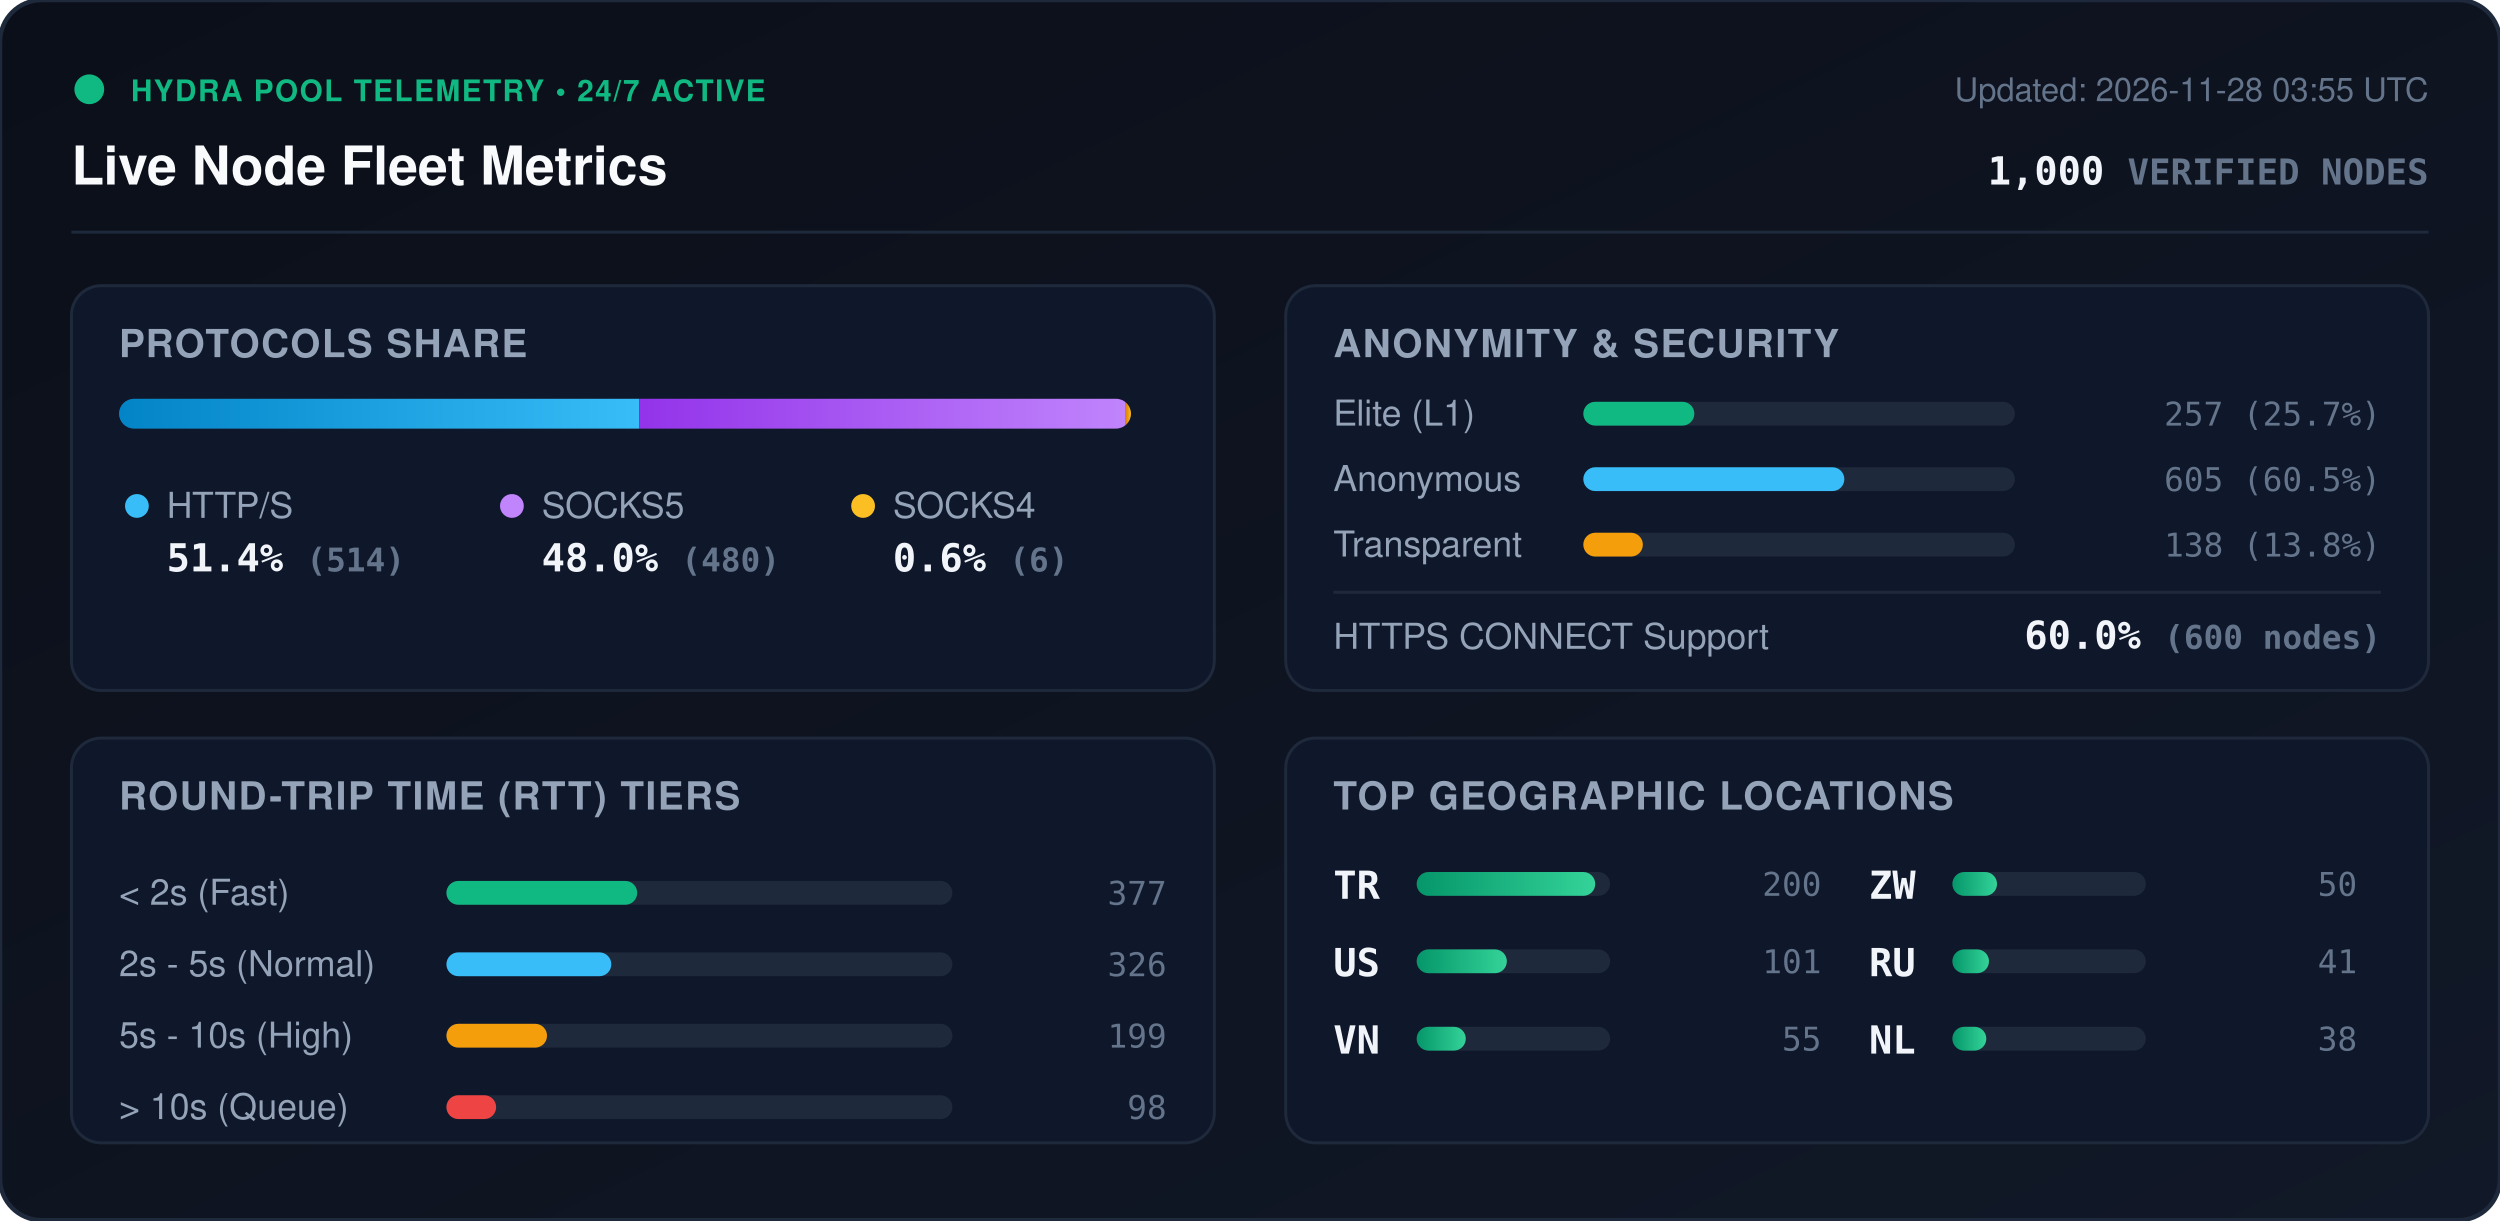
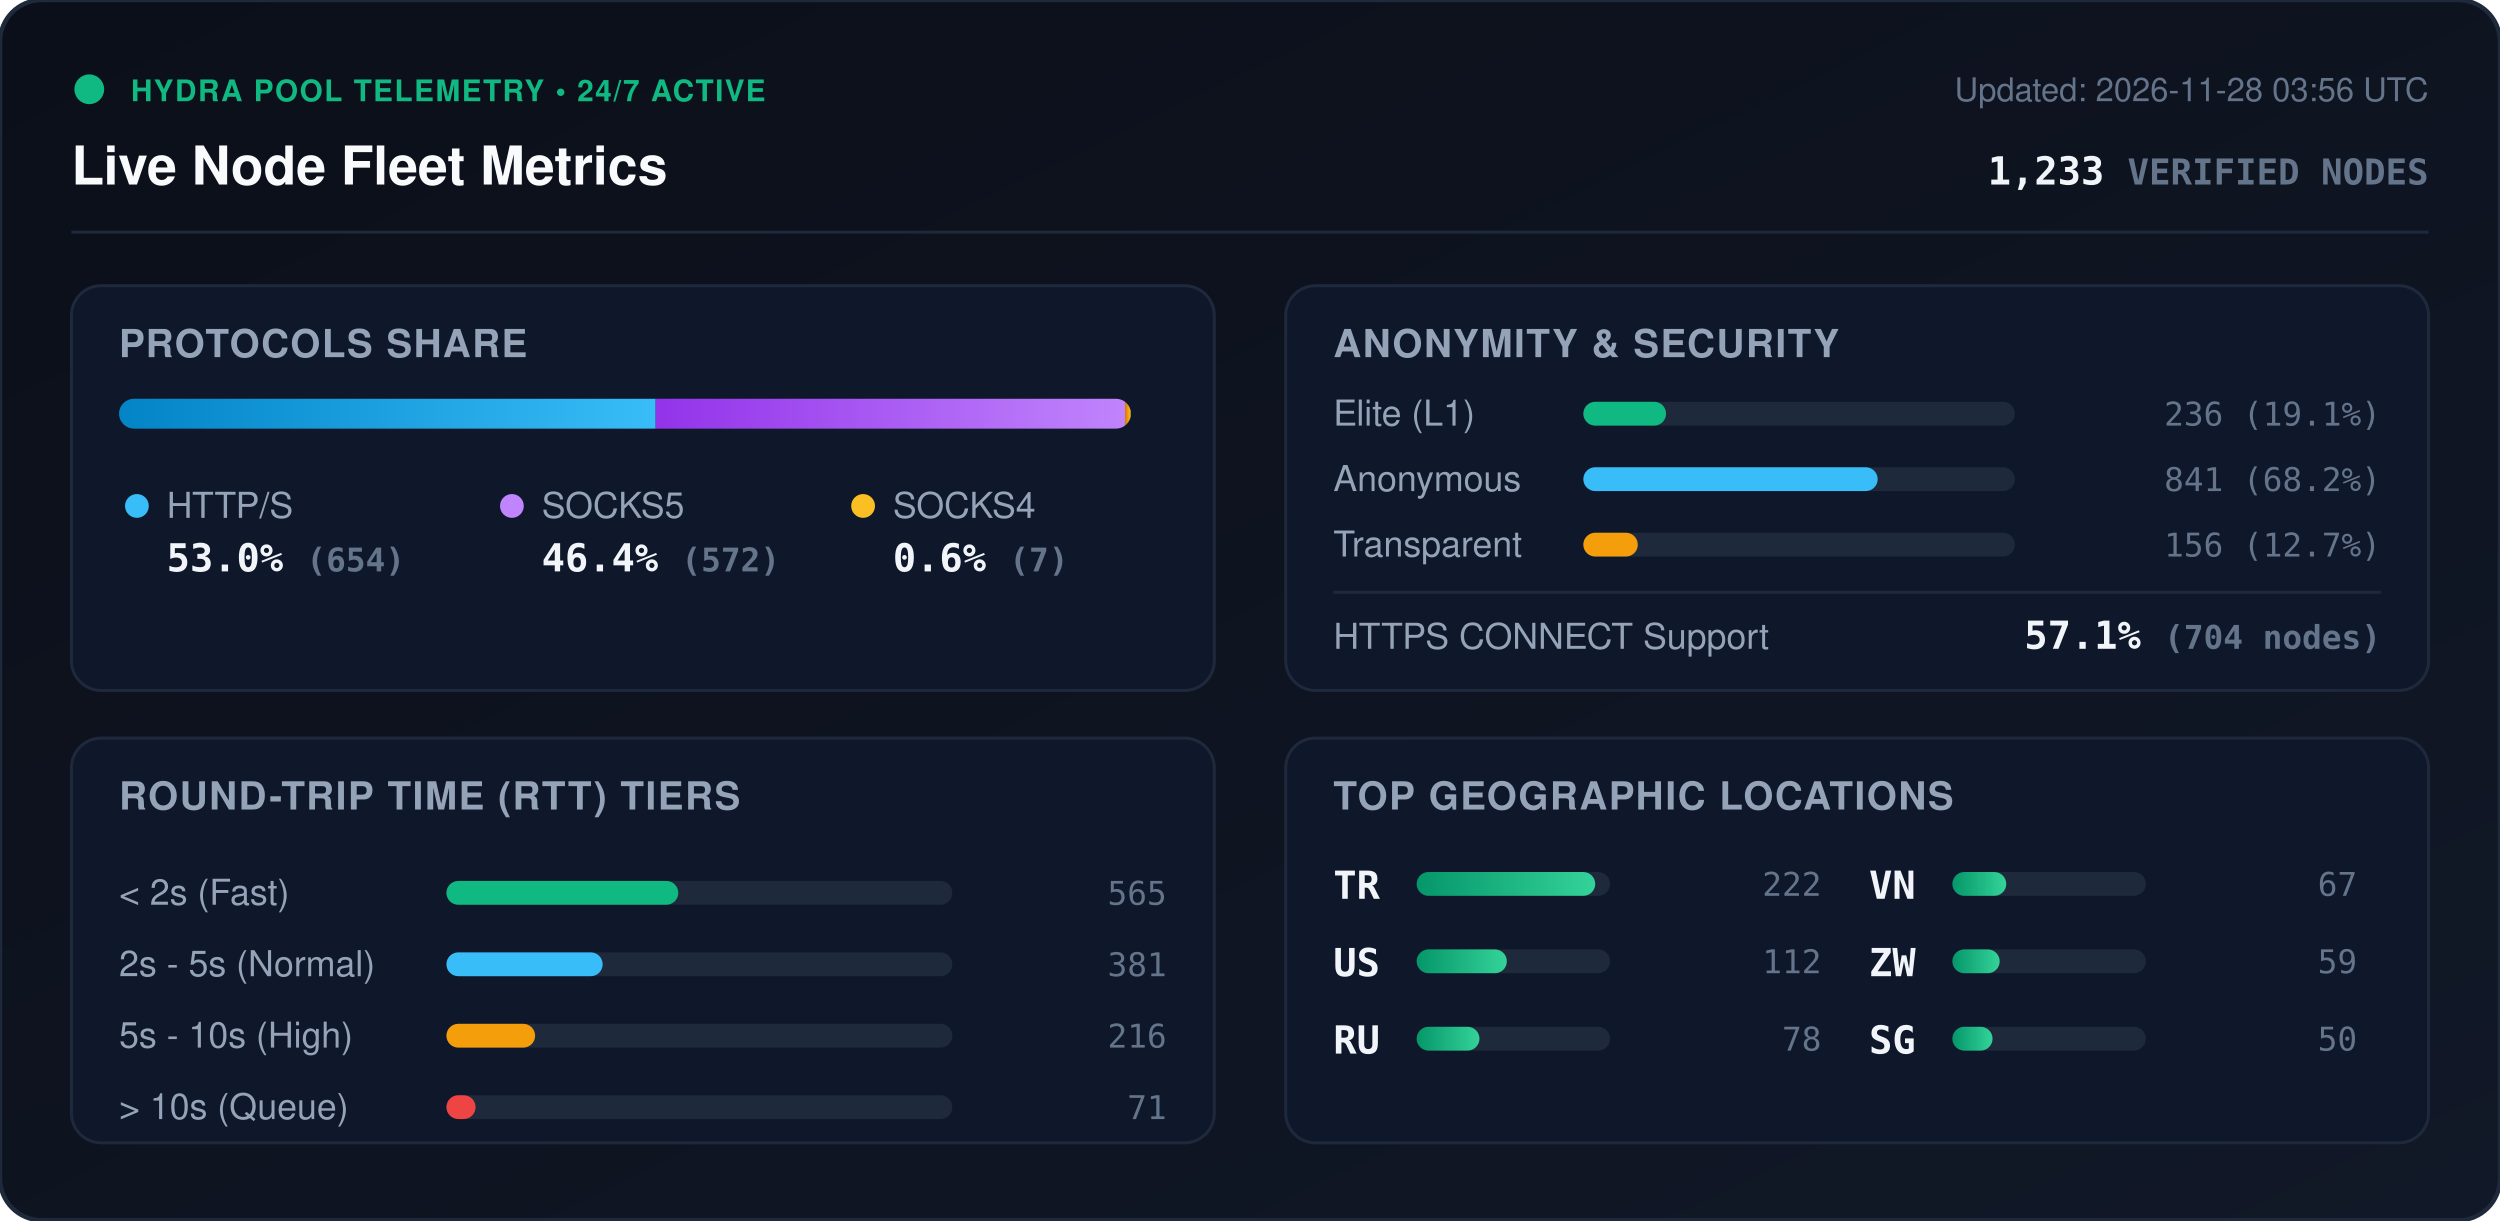
<svg xmlns="http://www.w3.org/2000/svg" viewBox="0 0 840 410" width="840" height="410" style="max-width: 100%; height: auto;">
  <defs>
    <linearGradient id="bg" x1="0%" y1="0%" x2="100%" y2="100%">
      <stop offset="0%" stop-color="#0b0f19" />
      <stop offset="100%" stop-color="#111827" />
    </linearGradient>
    <linearGradient id="bar-http" x1="0%" y1="0%" x2="100%" y2="0%">
      <stop offset="0%" stop-color="#0284c7" />
      <stop offset="100%" stop-color="#38bdf8" />
    </linearGradient>
    <linearGradient id="bar-socks5" x1="0%" y1="0%" x2="100%" y2="0%">
      <stop offset="0%" stop-color="#9333ea" />
      <stop offset="100%" stop-color="#c084fc" />
    </linearGradient>
    <linearGradient id="bar-socks4" x1="0%" y1="0%" x2="100%" y2="0%">
      <stop offset="0%" stop-color="#d97706" />
      <stop offset="100%" stop-color="#fbbf24" />
    </linearGradient>
    <linearGradient id="bar-green" x1="0%" y1="0%" x2="100%" y2="0%">
      <stop offset="0%" stop-color="#059669" />
      <stop offset="100%" stop-color="#34d399" />
    </linearGradient>
    <clipPath id="prog-track-clip">
      <rect width="340.0" height="10" rx="5" />
    </clipPath>
    <style>
      .title { font: 700 18px -apple-system, BlinkMacSystemFont, 'Segoe UI', Helvetica, Arial, sans-serif; fill: #f8fafc; }
      .sub { font: 500 11px -apple-system, BlinkMacSystemFont, 'Segoe UI', Helvetica, Arial, sans-serif; fill: #64748b; }
      .section-hdr { font: 600 13px -apple-system, BlinkMacSystemFont, 'Segoe UI', Helvetica, Arial, sans-serif; fill: #94a3b8; letter-spacing: 0.5px; }
      .metric-val { font: 700 13px -apple-system, BlinkMacSystemFont, 'Segoe UI', Helvetica, Arial, sans-serif; fill: #f1f5f9; }
      .metric-lbl { font: 500 12px -apple-system, BlinkMacSystemFont, 'Segoe UI', Helvetica, Arial, sans-serif; fill: #94a3b8; }
      .badge-txt { font: 700 10px -apple-system, BlinkMacSystemFont, 'Segoe UI', Helvetica, Arial, sans-serif; fill: #10b981; letter-spacing: 0.5px; }
      .mono { font-family: ui-monospace, SFMono-Regular, Menlo, Monaco, Consolas, monospace; }
      .pulse { animation: beacon 2s infinite ease-in-out; }
      @keyframes beacon { 0%, 100% { opacity: 1; } 50% { opacity: 0.35; } }
    </style>
  </defs>
  <rect width="840" height="410" rx="14" fill="url(#bg)" stroke="#1e293b" stroke-width="1.5" />
  <g transform="translate(24, 24)">
    <circle cx="6" cy="6" r="5" fill="#10b981" class="pulse" />
    <text x="20" y="10" class="badge-txt">HYDRA POOL TELEMETRY • 24/7 ACTIVE</text>
    <text x="0" y="38" class="title">Live Node Fleet Metrics</text>
-     <text x="792" y="10" text-anchor="end" class="sub">Updated: 2026-11-28 03:55 UTC</text>
-     <text x="792" y="38" text-anchor="end" class="metric-val mono" fill="#38bdf8">1,000 <tspan font-size="12" fill="#64748b">VERIFIED NODES</tspan>
+     <text x="792" y="10" text-anchor="end" class="sub">Updated: 2026-11-28 03:56 UTC</text>
+     <text x="792" y="38" text-anchor="end" class="metric-val mono" fill="#38bdf8">1,233 <tspan font-size="12" fill="#64748b">VERIFIED NODES</tspan>
    </text>
  </g>
  <line x1="24" y1="78" x2="816" y2="78" stroke="#1e293b" stroke-width="1" />
  <g transform="translate(24, 96)">
    <rect width="384" height="136" rx="10" fill="#0f172a" stroke="#1e293b" />
    <text x="16" y="24" class="section-hdr">PROTOCOLS SHARE</text>
    <g transform="translate(16, 38)">
      <rect width="340.0" height="10" rx="5" fill="#1e293b" />
      <g clip-path="url(#prog-track-clip)">
-         <rect x="0" width="174.8" height="10" fill="url(#bar-http)" />
-         <rect x="174.8" width="163.2" height="10" fill="url(#bar-socks5)" />
-         <rect x="338.0" width="2.0" height="10" fill="url(#bar-socks4)" />
+         <rect x="0" width="180.3" height="10" fill="url(#bar-http)" />
+         <rect x="180.3" width="157.7" height="10" fill="url(#bar-socks5)" />
+         <rect x="338.0" width="1.9" height="10" fill="url(#bar-socks4)" />
      </g>
    </g>
    <g transform="translate(16, 68)">
      <circle cx="6" cy="6" r="4" fill="#38bdf8" />
      <text x="16" y="10" class="metric-lbl">HTTP/S</text>
-       <text x="16" y="28" class="metric-val mono">51.4% <tspan font-size="11" fill="#64748b">(514)</tspan>
+       <text x="16" y="28" class="metric-val mono">53.0% <tspan font-size="11" fill="#64748b">(654)</tspan>
      </text>
      <circle cx="132" cy="6" r="4" fill="#c084fc" />
      <text x="142" y="10" class="metric-lbl">SOCKS5</text>
-       <text x="142" y="28" class="metric-val mono">48.0% <tspan font-size="11" fill="#64748b">(480)</tspan>
+       <text x="142" y="28" class="metric-val mono">46.4% <tspan font-size="11" fill="#64748b">(572)</tspan>
      </text>
      <circle cx="250" cy="6" r="4" fill="#fbbf24" />
      <text x="260" y="10" class="metric-lbl">SOCKS4</text>
-       <text x="260" y="28" class="metric-val mono">0.6% <tspan font-size="11" fill="#64748b">(6)</tspan>
+       <text x="260" y="28" class="metric-val mono">0.6% <tspan font-size="11" fill="#64748b">(7)</tspan>
      </text>
    </g>
  </g>
  <g transform="translate(432, 96)">
    <rect width="384" height="136" rx="10" fill="#0f172a" stroke="#1e293b" />
    <text x="16" y="24" class="section-hdr">ANONYMITY &amp; SECURITY</text>
    <text x="16" y="47" class="metric-lbl">Elite (L1)</text>
    <rect x="100" y="39" width="145.0" height="8" rx="4" fill="#1e293b" />
-     <rect x="100" y="39" width="37.3" height="8" rx="4" fill="#10b981" />
-     <text x="368" y="47" text-anchor="end" class="mono sub" fill="#e2e8f0">257 (25.7%)</text>
+     <rect x="100" y="39" width="27.8" height="8" rx="4" fill="#10b981" />
+     <text x="368" y="47" text-anchor="end" class="mono sub" fill="#e2e8f0">236 (19.1%)</text>
    <text x="16" y="69" class="metric-lbl">Anonymous</text>
    <rect x="100" y="61" width="145.0" height="8" rx="4" fill="#1e293b" />
-     <rect x="100" y="61" width="87.7" height="8" rx="4" fill="#38bdf8" />
-     <text x="368" y="69" text-anchor="end" class="mono sub" fill="#e2e8f0">605 (60.5%)</text>
+     <rect x="100" y="61" width="98.9" height="8" rx="4" fill="#38bdf8" />
+     <text x="368" y="69" text-anchor="end" class="mono sub" fill="#e2e8f0">841 (68.2%)</text>
    <text x="16" y="91" class="metric-lbl">Transparent</text>
    <rect x="100" y="83" width="145.0" height="8" rx="4" fill="#1e293b" />
-     <rect x="100" y="83" width="20.0" height="8" rx="4" fill="#f59e0b" />
-     <text x="368" y="91" text-anchor="end" class="mono sub" fill="#e2e8f0">138 (13.8%)</text>
+     <rect x="100" y="83" width="18.3" height="8" rx="4" fill="#f59e0b" />
+     <text x="368" y="91" text-anchor="end" class="mono sub" fill="#e2e8f0">156 (12.7%)</text>
    <line x1="16" y1="103" x2="368" y2="103" stroke="#1e293b" stroke-width="1" />
    <text x="16" y="122" class="metric-lbl">HTTPS CONNECT Support</text>
-     <text x="368" y="122" text-anchor="end" class="metric-val mono" fill="#34d399">60.0% <tspan font-size="11" fill="#64748b">(600 nodes)</tspan>
+     <text x="368" y="122" text-anchor="end" class="metric-val mono" fill="#34d399">57.1% <tspan font-size="11" fill="#64748b">(704 nodes)</tspan>
    </text>
  </g>
  <g transform="translate(24, 248)">
    <rect width="384" height="136" rx="10" fill="#0f172a" stroke="#1e293b" />
    <text x="16" y="24" class="section-hdr">ROUND-TRIP TIME (RTT) TIERS</text>
    <g transform="translate(16, 42)">
      <text x="0" y="14" class="metric-lbl">&lt; 2s (Fast)</text>
      <rect x="110" y="6" width="170" height="8" rx="4" fill="#1e293b" />
-       <rect x="110" y="6" width="64.1" height="8" rx="4" fill="#10b981" />
-       <text x="352" y="14" text-anchor="end" class="mono sub">377</text>
+       <rect x="110" y="6" width="77.9" height="8" rx="4" fill="#10b981" />
+       <text x="352" y="14" text-anchor="end" class="mono sub">565</text>
      <text x="0" y="38" class="metric-lbl">2s - 5s (Normal)</text>
      <rect x="110" y="30" width="170" height="8" rx="4" fill="#1e293b" />
-       <rect x="110" y="30" width="55.4" height="8" rx="4" fill="#38bdf8" />
-       <text x="352" y="38" text-anchor="end" class="mono sub">326</text>
+       <rect x="110" y="30" width="52.5" height="8" rx="4" fill="#38bdf8" />
+       <text x="352" y="38" text-anchor="end" class="mono sub">381</text>
      <text x="0" y="62" class="metric-lbl">5s - 10s (High)</text>
      <rect x="110" y="54" width="170" height="8" rx="4" fill="#1e293b" />
-       <rect x="110" y="54" width="33.8" height="8" rx="4" fill="#f59e0b" />
-       <text x="352" y="62" text-anchor="end" class="mono sub">199</text>
+       <rect x="110" y="54" width="29.8" height="8" rx="4" fill="#f59e0b" />
+       <text x="352" y="62" text-anchor="end" class="mono sub">216</text>
      <text x="0" y="86" class="metric-lbl">&gt; 10s (Queue)</text>
      <rect x="110" y="78" width="170" height="8" rx="4" fill="#1e293b" />
-       <rect x="110" y="78" width="16.7" height="8" rx="4" fill="#ef4444" />
-       <text x="352" y="86" text-anchor="end" class="mono sub">98</text>
+       <rect x="110" y="78" width="9.8" height="8" rx="4" fill="#ef4444" />
+       <text x="352" y="86" text-anchor="end" class="mono sub">71</text>
    </g>
  </g>
  <g transform="translate(432, 248)">
    <rect width="384" height="136" rx="10" fill="#0f172a" stroke="#1e293b" />
    <text x="16" y="24" class="section-hdr">TOP GEOGRAPHIC LOCATIONS</text>
    <g transform="translate(16, 42)">
      <g transform="translate(0, 0)">
        <text x="0" y="12" class="mono metric-val" font-size="12">TR</text>
        <rect x="28" y="3" width="65" height="8" rx="4" fill="#1e293b" />
        <rect x="28" y="3" width="60.0" height="8" rx="4" fill="url(#bar-green)" />
-         <text x="164" y="11" text-anchor="end" class="mono sub">200</text>
+         <text x="164" y="11" text-anchor="end" class="mono sub">222</text>
      </g>
      <g transform="translate(0, 26)">
        <text x="0" y="12" class="mono metric-val" font-size="12">US</text>
        <rect x="28" y="3" width="65" height="8" rx="4" fill="#1e293b" />
        <rect x="28" y="3" width="30.3" height="8" rx="4" fill="url(#bar-green)" />
-         <text x="164" y="11" text-anchor="end" class="mono sub">101</text>
+         <text x="164" y="11" text-anchor="end" class="mono sub">112</text>
      </g>
      <g transform="translate(0, 52)">
+         <text x="0" y="12" class="mono metric-val" font-size="12">RU</text>
+         <rect x="28" y="3" width="65" height="8" rx="4" fill="#1e293b" />
+         <rect x="28" y="3" width="21.1" height="8" rx="4" fill="url(#bar-green)" />
+         <text x="164" y="11" text-anchor="end" class="mono sub">78</text>
+       </g>
+       <g transform="translate(180, 0)">
        <text x="0" y="12" class="mono metric-val" font-size="12">VN</text>
        <rect x="28" y="3" width="65" height="8" rx="4" fill="#1e293b" />
-         <rect x="28" y="3" width="16.5" height="8" rx="4" fill="url(#bar-green)" />
-         <text x="164" y="11" text-anchor="end" class="mono sub">55</text>
+         <rect x="28" y="3" width="18.1" height="8" rx="4" fill="url(#bar-green)" />
+         <text x="164" y="11" text-anchor="end" class="mono sub">67</text>
      </g>
-       <g transform="translate(180, 0)">
+       <g transform="translate(180, 26)">
        <text x="0" y="12" class="mono metric-val" font-size="12">ZW</text>
        <rect x="28" y="3" width="65" height="8" rx="4" fill="#1e293b" />
-         <rect x="28" y="3" width="15.0" height="8" rx="4" fill="url(#bar-green)" />
-         <text x="164" y="11" text-anchor="end" class="mono sub">50</text>
-       </g>
-       <g transform="translate(180, 26)">
-         <text x="0" y="12" class="mono metric-val" font-size="12">RU</text>
-         <rect x="28" y="3" width="65" height="8" rx="4" fill="#1e293b" />
-         <rect x="28" y="3" width="12.3" height="8" rx="4" fill="url(#bar-green)" />
-         <text x="164" y="11" text-anchor="end" class="mono sub">41</text>
+         <rect x="28" y="3" width="15.9" height="8" rx="4" fill="url(#bar-green)" />
+         <text x="164" y="11" text-anchor="end" class="mono sub">59</text>
      </g>
      <g transform="translate(180, 52)">
-         <text x="0" y="12" class="mono metric-val" font-size="12">NL</text>
+         <text x="0" y="12" class="mono metric-val" font-size="12">SG</text>
        <rect x="28" y="3" width="65" height="8" rx="4" fill="#1e293b" />
-         <rect x="28" y="3" width="11.4" height="8" rx="4" fill="url(#bar-green)" />
-         <text x="164" y="11" text-anchor="end" class="mono sub">38</text>
+         <rect x="28" y="3" width="13.5" height="8" rx="4" fill="url(#bar-green)" />
+         <text x="164" y="11" text-anchor="end" class="mono sub">50</text>
      </g>
    </g>
  </g>
</svg>
